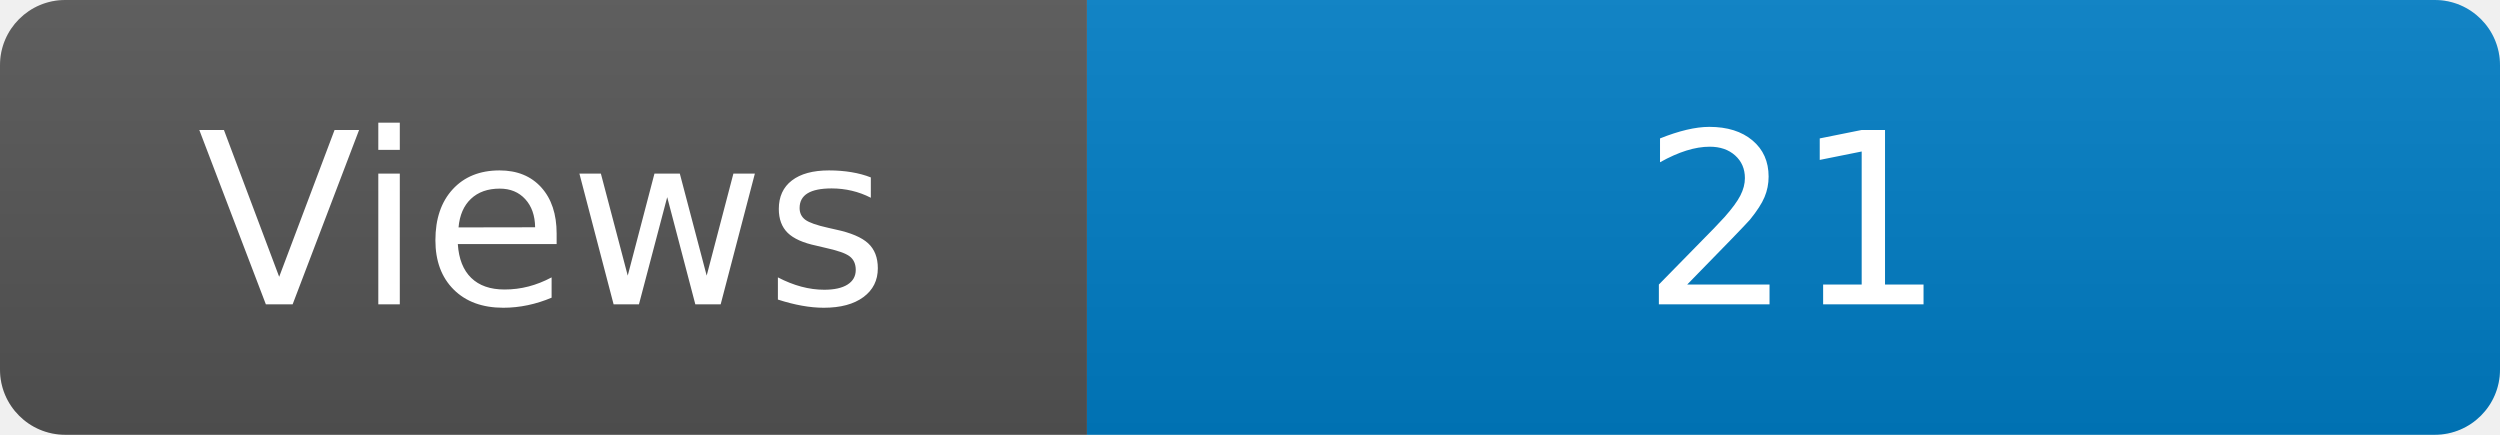
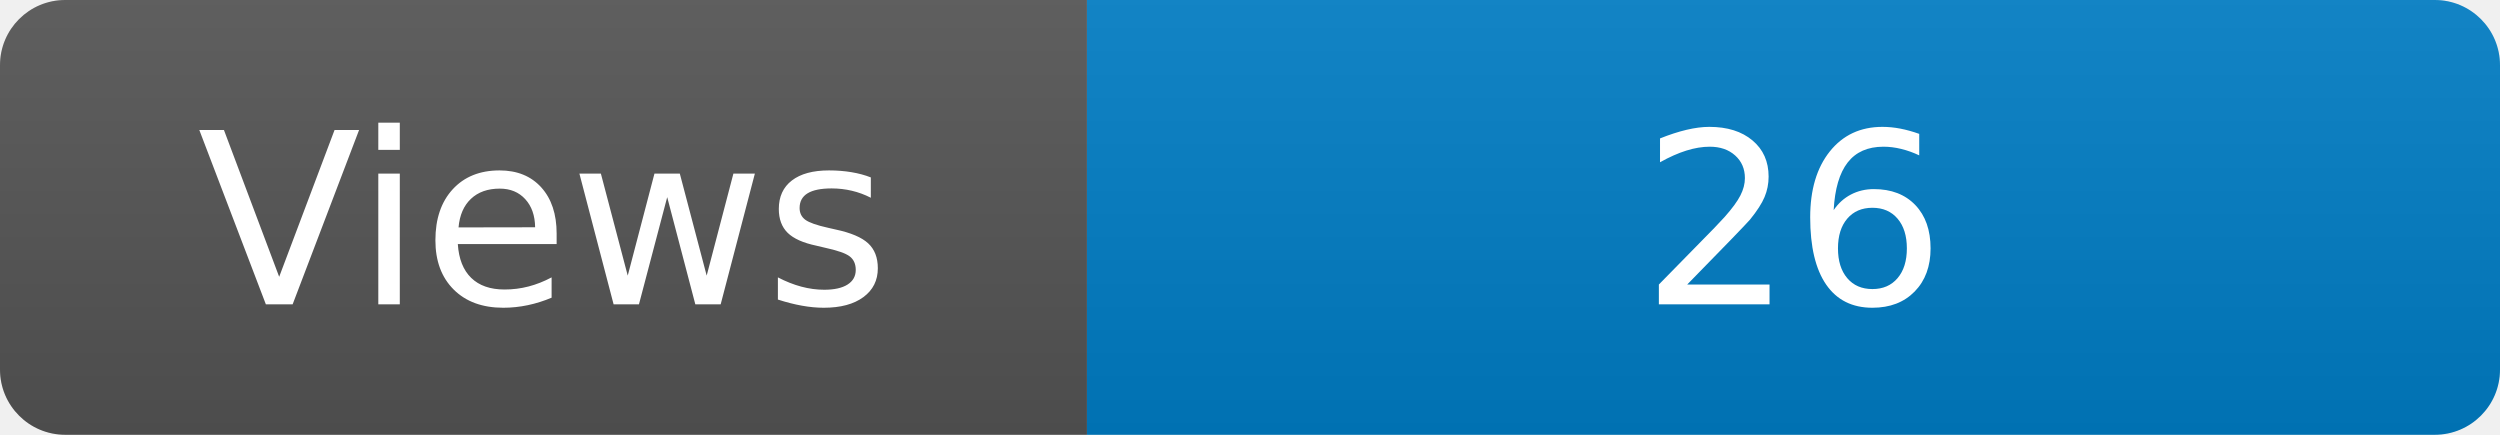
<svg xmlns="http://www.w3.org/2000/svg" width="115" height="20" role="img" aria-label="Maintained?: yes">
  <linearGradient id="s" x2="0" y2="100%">
    <stop offset="0" stop-color="#bbb" stop-opacity=".1" />
    <stop offset="1" stop-opacity=".1" />
  </linearGradient>
  <clipPath id="r">
    <rect width="115" height="20" rx="3" fill="#fff" />
  </clipPath>
  <g clip-path="url(#r)">
    <rect width="50" height="20" fill="#555" />
    <rect x="50" width="160" height="20" fill="#007ec6" />
    <rect width="115" height="20" fill="url(#s)" />
  </g>
  <g fill="#fff" text-anchor="middle" font-family="Verdana,Geneva,DejaVu Sans,sans-serif" font-size="110">
    <text x="250" y="140" transform="scale(.1)" fill="#fff">Views</text>
-     <text x="825" y="140" transform="scale(.1)" fill="#fff">21</text>
+     <text x="825" y="140" transform="scale(.1)" fill="#fff">26</text>
  </g>
</svg>
